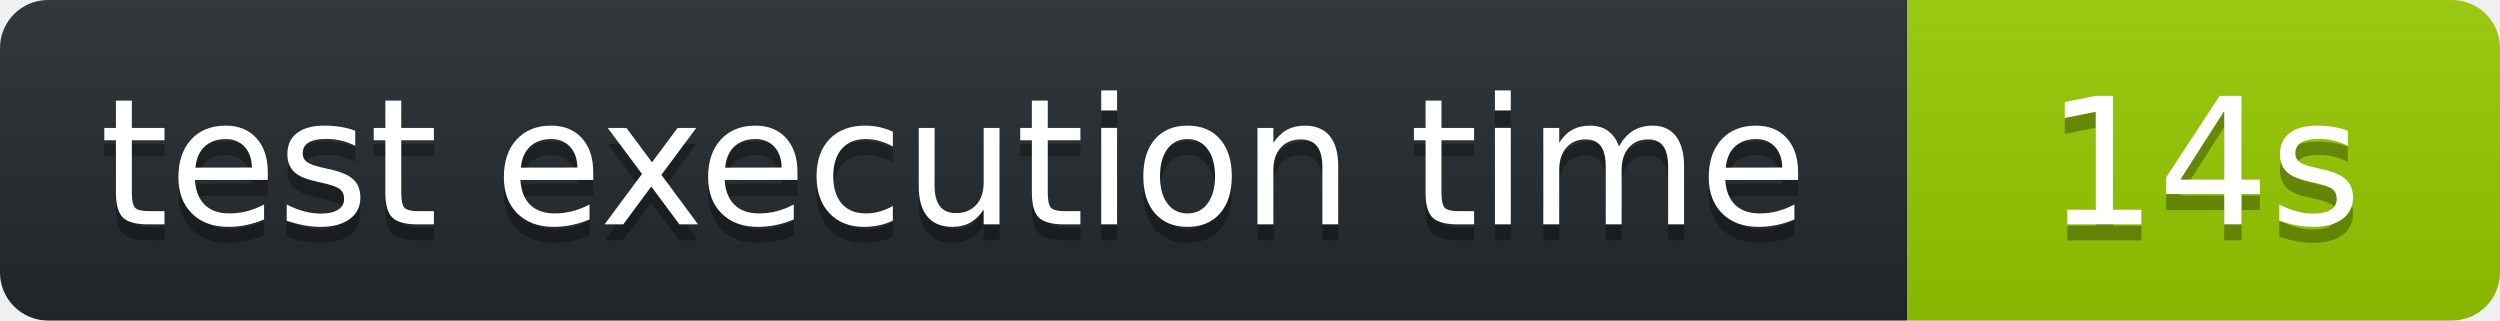
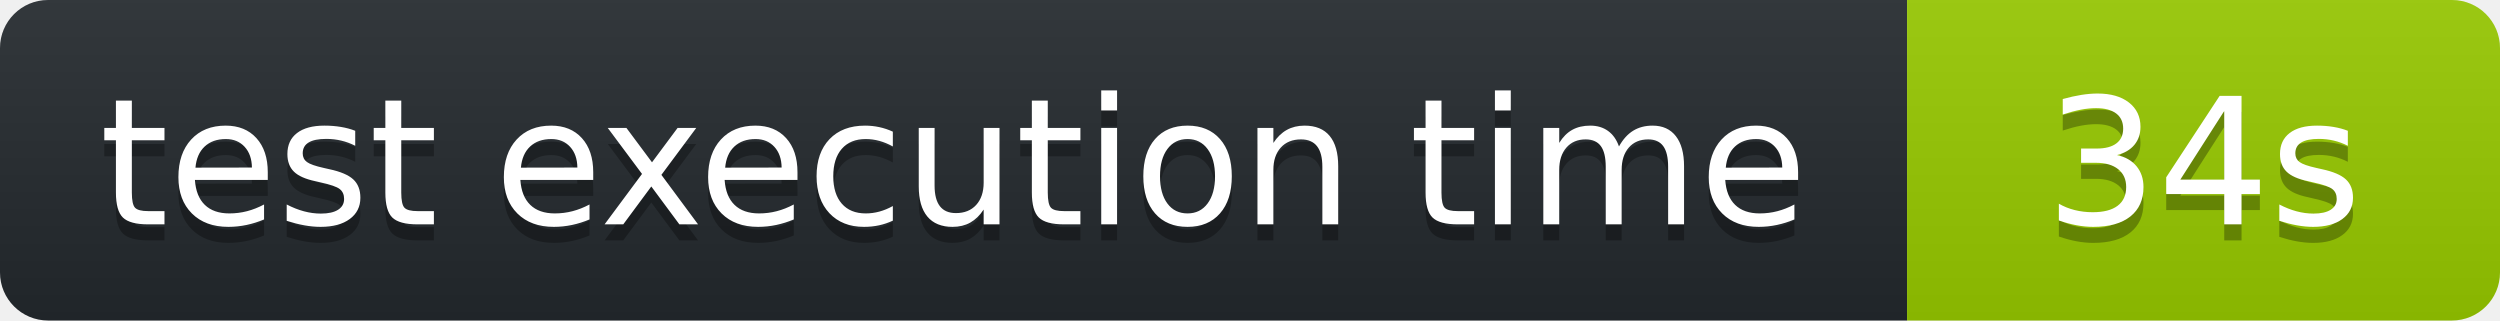
<svg xmlns="http://www.w3.org/2000/svg" width="156" height="20" role="img" aria-label="octocov::badge">
  <linearGradient id="s" x2="0" y2="100%">
    <stop offset="0" stop-color="#bbb" stop-opacity=".1" />
    <stop offset="1" stop-opacity=".1" />
  </linearGradient>
  <clipPath id="r">
    <rect width="156" height="20" rx="3" fill="#fff" />
  </clipPath>
  <g clip-path="url(#r)">
    <rect width="119" height="20" fill="#24292E" />
    <rect x="119" width="37" height="20" fill="#97CA00" />
    <rect width="156" height="20" fill="url(#s)" />
  </g>
  <g fill="#fff" text-anchor="middle" font-family="Verdana,Geneva,DejaVu Sans,sans-serif" text-rendering="geometricPrecision" font-size="110">
    <text aria-hidden="true" x="595" y="150" fill="#010101" fill-opacity=".3" transform="scale(.1)">test execution time</text>
    <text x="595" y="140" transform="scale(.1)" fill="#fff">test execution time</text>
-     <text aria-hidden="true" x="1375" y="150" fill="#010101" fill-opacity=".3" transform="scale(.1)">14s</text>
-     <text x="1375" y="140" transform="scale(.1)" fill="#fff">14s</text>
+     <text aria-hidden="true" x="1375" y="150" fill="#010101" fill-opacity=".3" transform="scale(.1)">34s</text>
+     <text x="1375" y="140" transform="scale(.1)" fill="#fff">34s</text>
  </g>
</svg>
